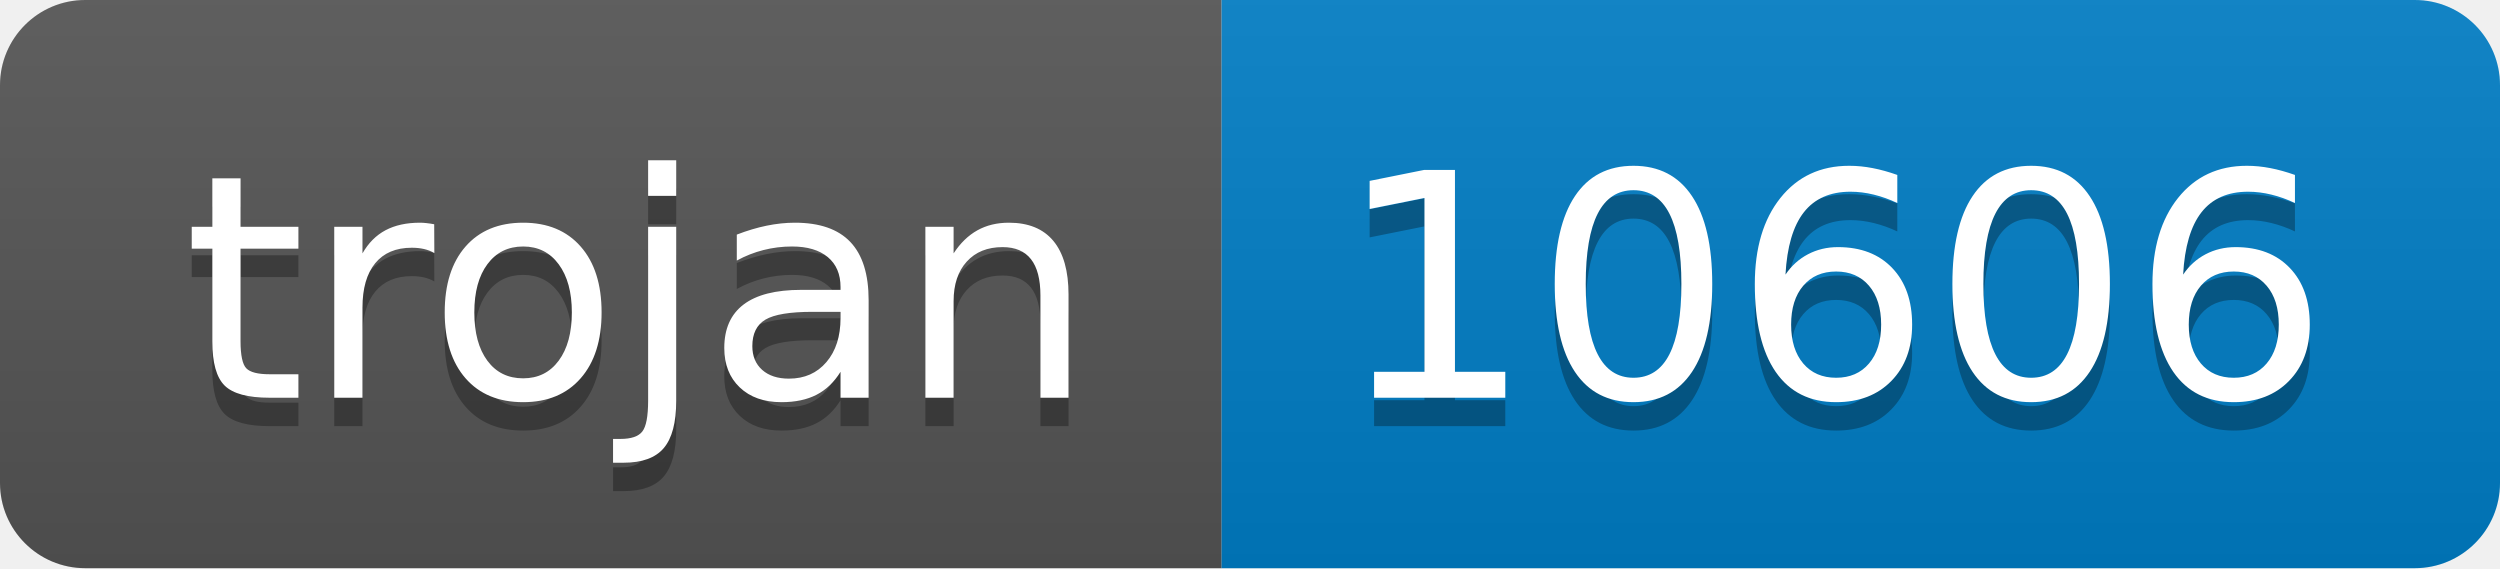
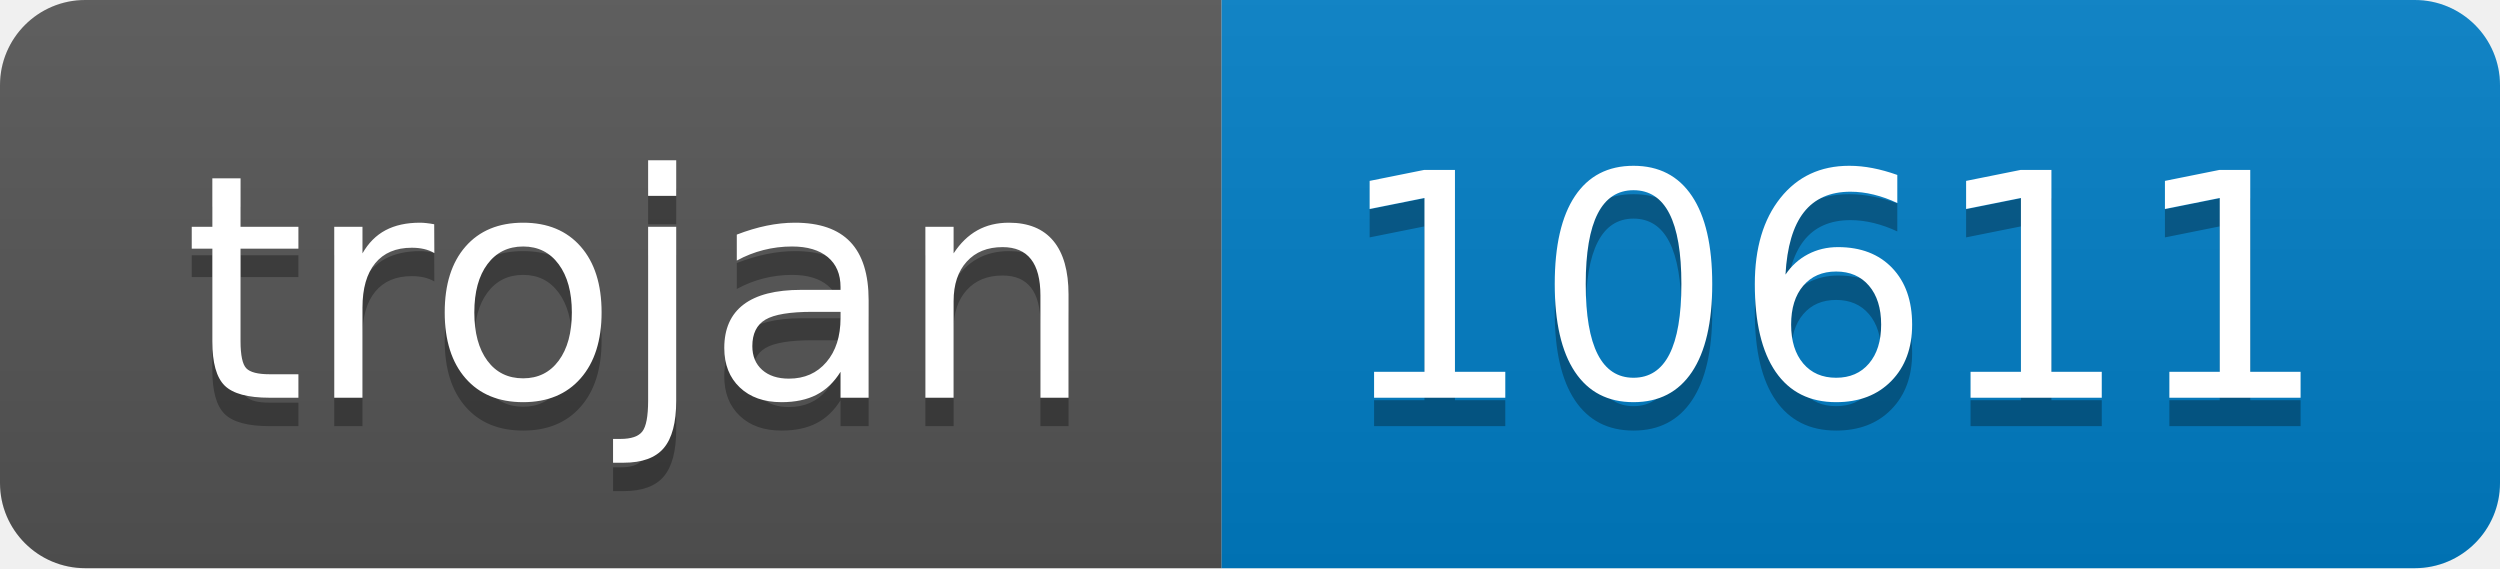
- <svg xmlns="http://www.w3.org/2000/svg" width="88" height="20" role="img" aria-label="trojan: 10606">
+ <svg xmlns="http://www.w3.org/2000/svg" width="88" height="20" role="img" aria-label="trojan: 10611">
  <linearGradient id="s" x2="0" y2="100%">
    <stop offset="0" stop-color="#bbb" stop-opacity=".1" />
    <stop offset="1" stop-opacity=".1" />
  </linearGradient>
  <clipPath id="r">
    <rect width="88" height="20" rx="3" fill="#fff" />
  </clipPath>
  <g clip-path="url(#r)">
    <rect width="43" height="20" fill="#555" />
    <rect x="43" width="45" height="20" fill="#007ec6" />
    <rect width="88" height="20" fill="url(#s)" />
  </g>
  <g fill="#fff" text-anchor="middle" font-family="Verdana,Geneva,DejaVu Sans,sans-serif" text-rendering="geometricPrecision" font-size="110">
    <text aria-hidden="true" x="225" y="150" fill="#010101" fill-opacity=".3" transform="scale(.1)" textLength="330">trojan</text>
    <text x="225" y="140" transform="scale(.1)" fill="#fff" textLength="330">trojan</text>
-     <text aria-hidden="true" x="645" y="150" fill="#010101" fill-opacity=".3" transform="scale(.1)" textLength="350">10606</text>
-     <text x="645" y="140" transform="scale(.1)" fill="#fff" textLength="350">10606</text>
+     <text aria-hidden="true" x="645" y="150" fill="#010101" fill-opacity=".3" transform="scale(.1)" textLength="350">10611</text>
+     <text x="645" y="140" transform="scale(.1)" fill="#fff" textLength="350">10611</text>
  </g>
</svg>
